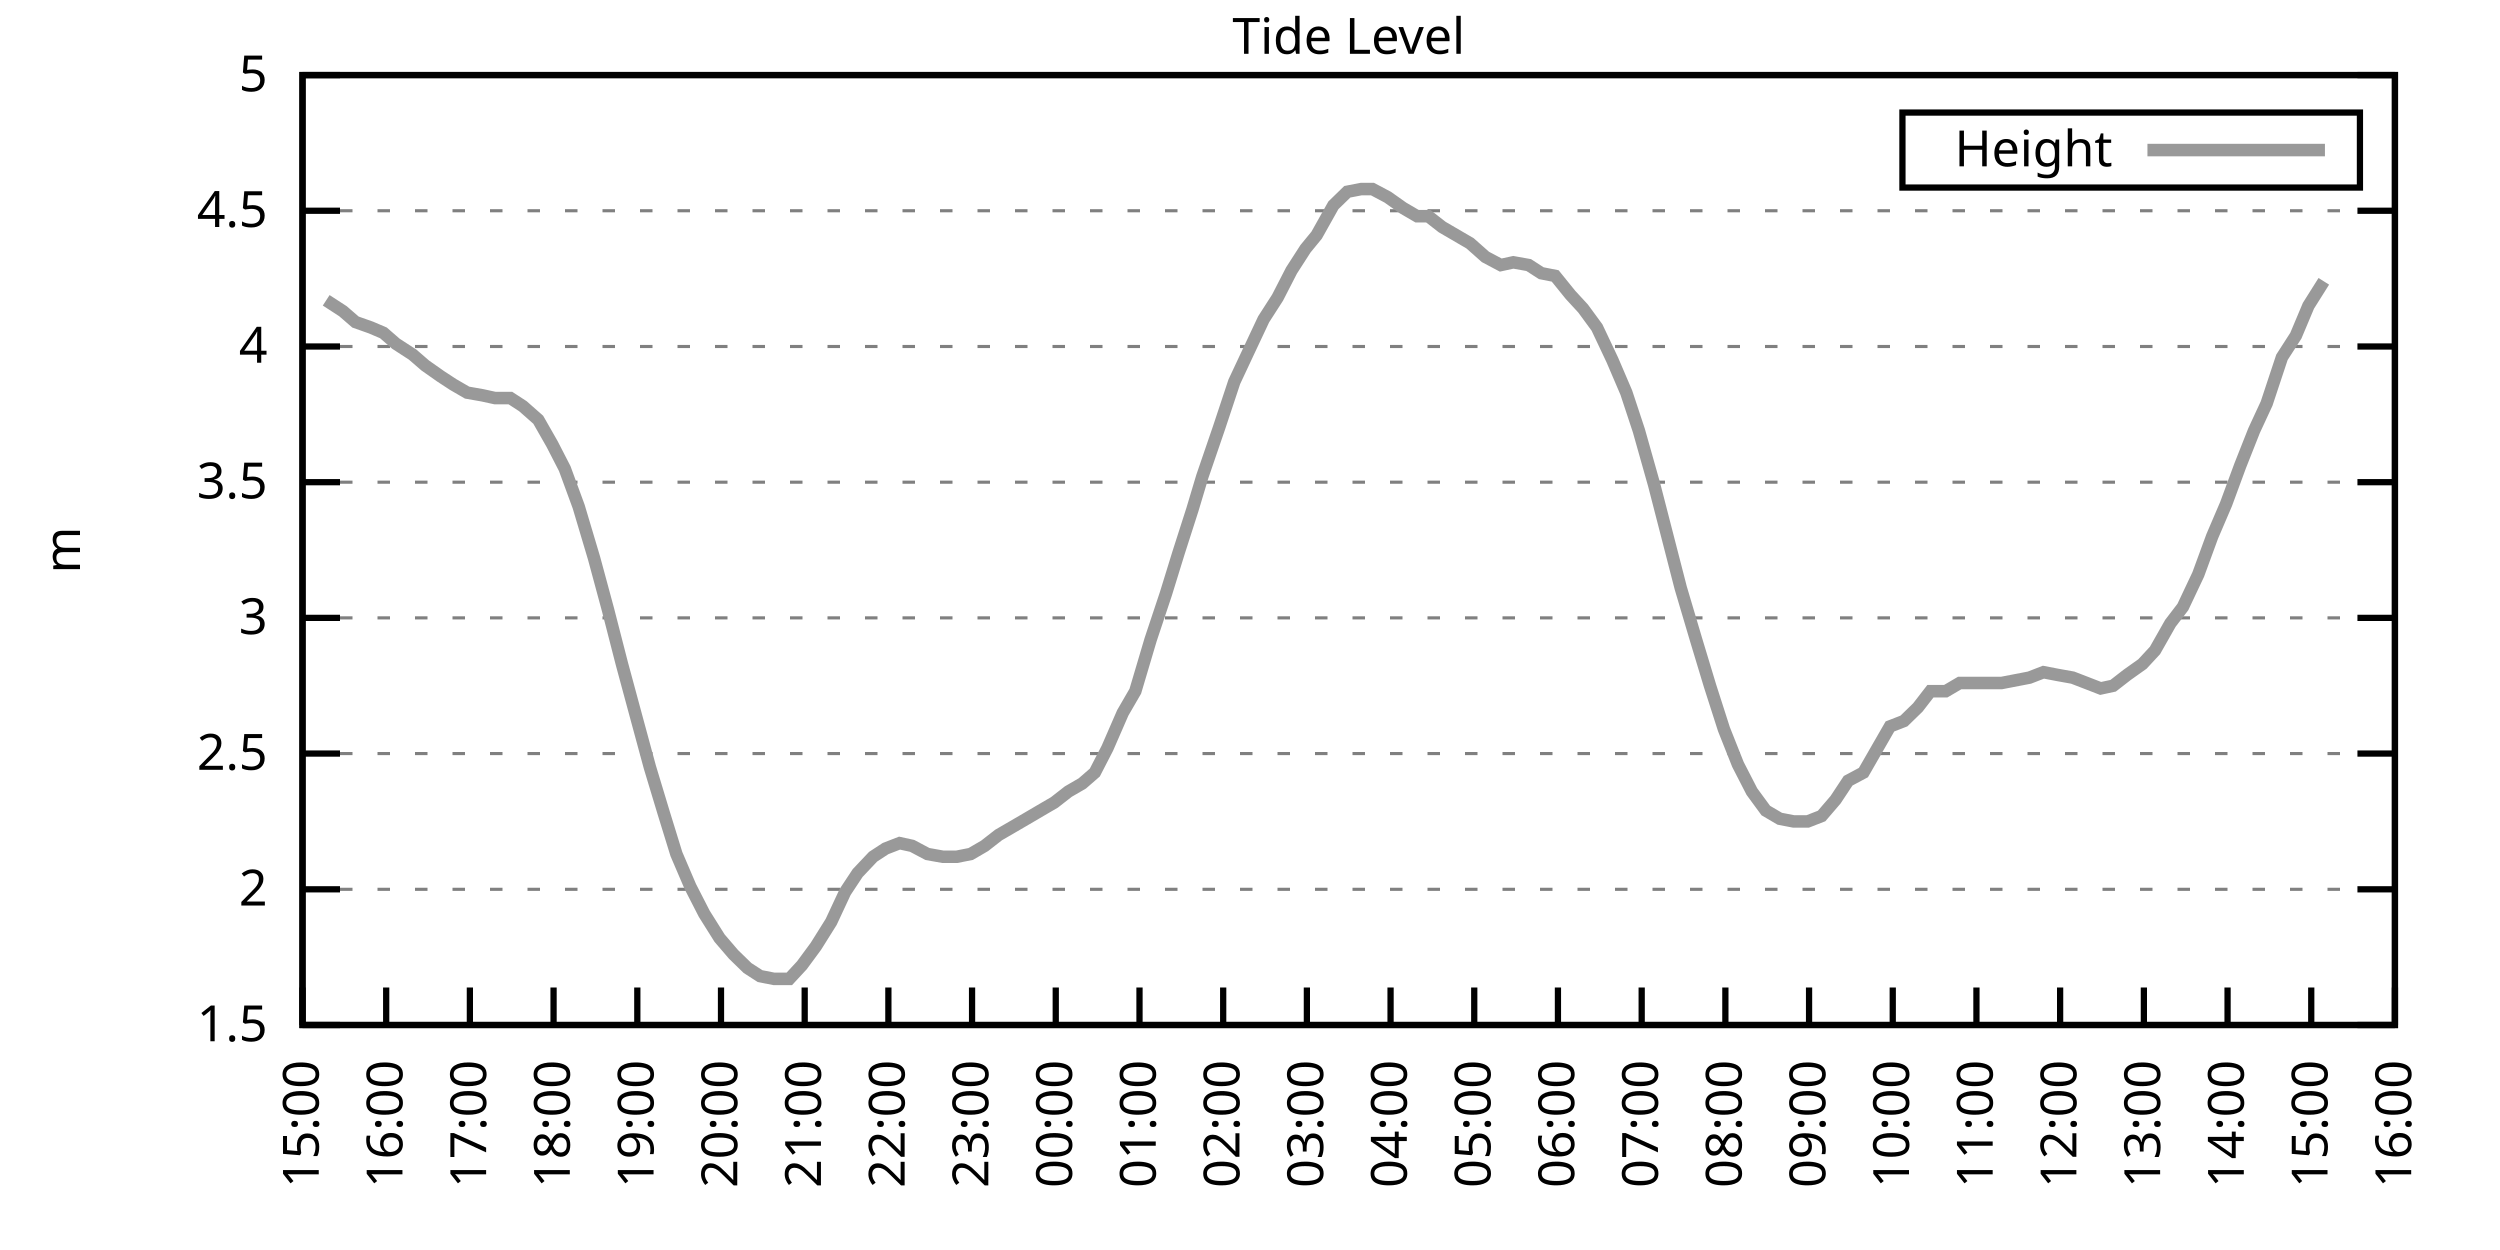
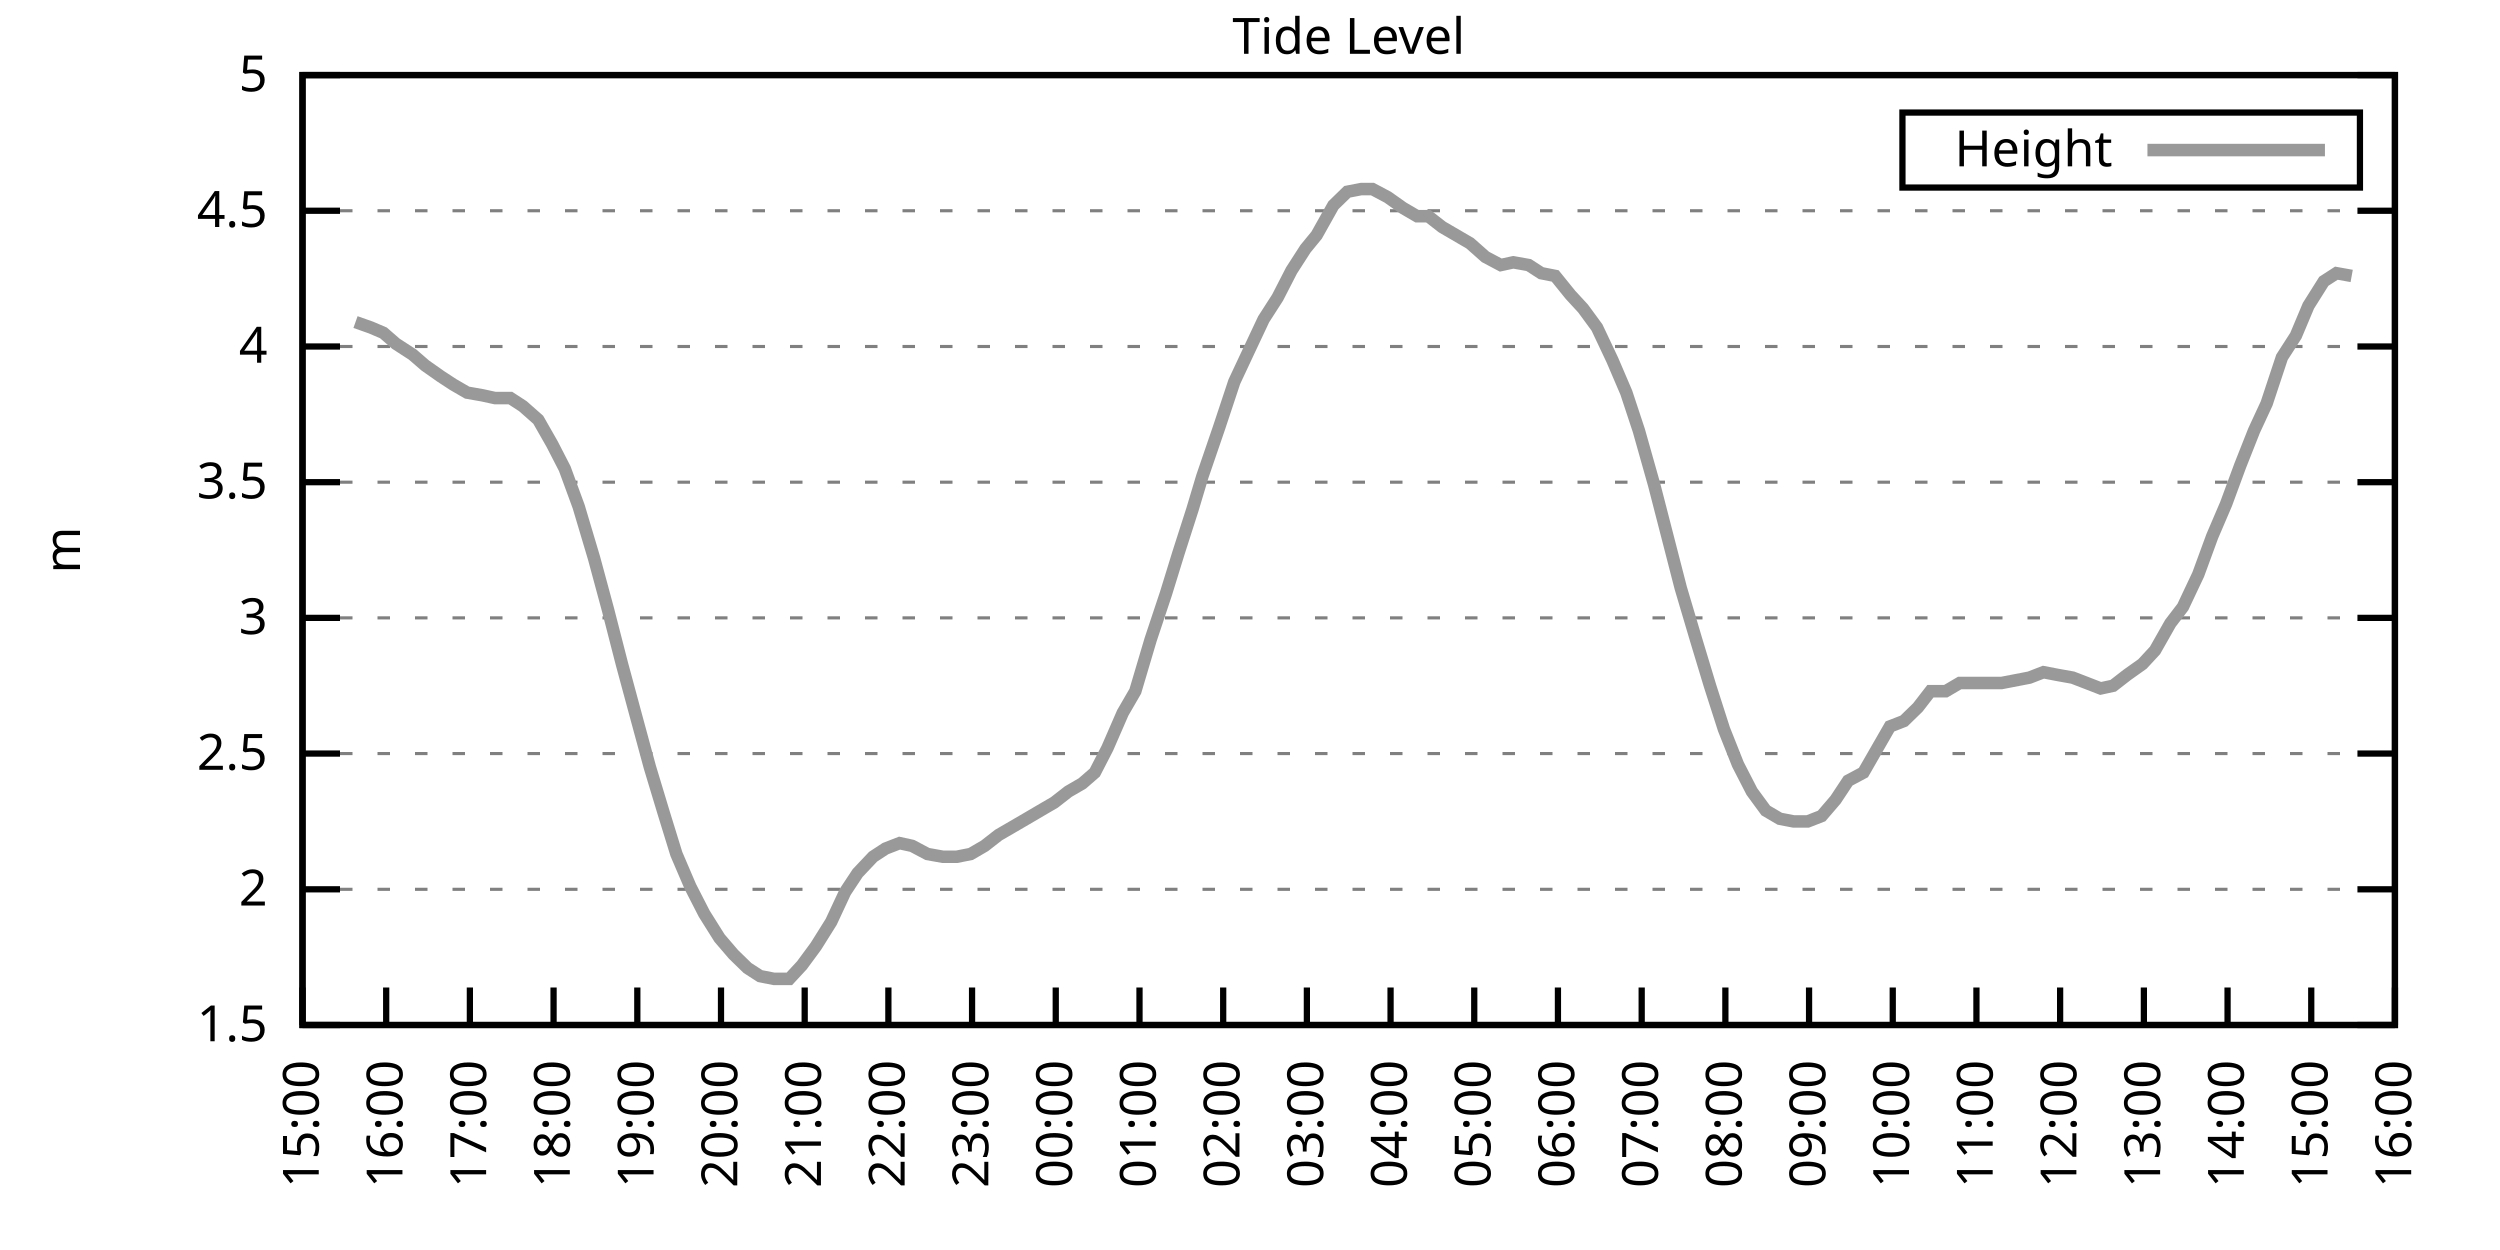
<svg xmlns="http://www.w3.org/2000/svg" xmlns:xlink="http://www.w3.org/1999/xlink" width="400" height="200" viewBox="0 0 400 200">
  <g id="gnuplot_canvas">
    <rect x="0" y="0" width="400" height="200" fill="none" />
    <defs>
      <circle id="gpDot" r="0.5" stroke-width="0.5" stroke="currentColor" />
      <path id="gpPt0" stroke-width="0.333" stroke="currentColor" d="M-1,0 h2 M0,-1 v2" />
      <path id="gpPt1" stroke-width="0.333" stroke="currentColor" d="M-1,-1 L1,1 M1,-1 L-1,1" />
      <path id="gpPt2" stroke-width="0.333" stroke="currentColor" d="M-1,0 L1,0 M0,-1 L0,1 M-1,-1 L1,1 M-1,1 L1,-1" />
      <rect id="gpPt3" stroke-width="0.333" stroke="currentColor" x="-1" y="-1" width="2" height="2" />
      <rect id="gpPt4" stroke-width="0.333" stroke="currentColor" fill="currentColor" x="-1" y="-1" width="2" height="2" />
      <circle id="gpPt5" stroke-width="0.333" stroke="currentColor" cx="0" cy="0" r="1" />
      <use xlink:href="#gpPt5" id="gpPt6" fill="currentColor" stroke="none" />
      <path id="gpPt7" stroke-width="0.333" stroke="currentColor" d="M0,-1.33 L-1.33,0.67 L1.33,0.67 z" />
      <use xlink:href="#gpPt7" id="gpPt8" fill="currentColor" stroke="none" />
      <use xlink:href="#gpPt7" id="gpPt9" stroke="currentColor" transform="rotate(180)" />
      <use xlink:href="#gpPt9" id="gpPt10" fill="currentColor" stroke="none" />
      <use xlink:href="#gpPt3" id="gpPt11" stroke="currentColor" transform="rotate(45)" />
      <use xlink:href="#gpPt11" id="gpPt12" fill="currentColor" stroke="none" />
      <path id="gpPt13" stroke-width="0.333" stroke="currentColor" d="M0,1.330 L1.265,0.411 L0.782,-1.067 L-0.782,-1.076 L-1.265,0.411 z" />
      <use xlink:href="#gpPt13" id="gpPt14" fill="currentColor" stroke="none" />
      <filter id="textbox" filterUnits="objectBoundingBox" x="0" y="0" height="1" width="1">
        <feFlood flood-color="white" flood-opacity="1" result="bgnd" />
        <feComposite in="SourceGraphic" in2="bgnd" operator="atop" />
      </filter>
      <filter id="greybox" filterUnits="objectBoundingBox" x="0" y="0" height="1" width="1">
        <feFlood flood-color="lightgrey" flood-opacity="1" result="grey" />
        <feComposite in="SourceGraphic" in2="grey" operator="atop" />
      </filter>
    </defs>
    <g fill="none" color="white" stroke="currentColor" stroke-width="1.00" stroke-linecap="butt" stroke-linejoin="miter">
</g>
    <g fill="none" color="black" stroke="currentColor" stroke-width="1.00" stroke-linecap="butt" stroke-linejoin="miter">
      <g stroke="none" shape-rendering="crispEdges">
        <polygon fill="rgb(255, 255, 255)" points="48.40,164.00 383.18,164.00 383.18,12.02 48.40,12.02 " />
      </g>
    </g>
    <g fill="none" color="black" stroke="currentColor" stroke-width="1.00" stroke-linecap="butt" stroke-linejoin="miter">
</g>
    <g fill="none" color="black" stroke="black" stroke-width="0.50" stroke-linecap="butt" stroke-linejoin="miter">
</g>
    <g fill="none" color="gray" stroke="currentColor" stroke-width="0.50" stroke-linecap="butt" stroke-linejoin="miter">
      <path stroke="gray" stroke-dasharray="2,4" class="gridline" d="M48.40,164.00 L383.19,164.00  " />
    </g>
    <g fill="none" color="gray" stroke="gray" stroke-width="1.00" stroke-linecap="butt" stroke-linejoin="miter">
</g>
    <g fill="none" color="black" stroke="currentColor" stroke-width="1.00" stroke-linecap="butt" stroke-linejoin="miter">
      <path stroke="black" d="M48.40,164.00 L54.40,164.00 M383.19,164.00 L377.19,164.00  " />
      <g transform="translate(42.80,166.60)" stroke="none" fill="black" font-family="Sans" font-size="8.00" text-anchor="end">
        <text>
          <tspan font-family="Sans"> 1.5</tspan>
        </text>
      </g>
    </g>
    <g fill="none" color="black" stroke="currentColor" stroke-width="1.00" stroke-linecap="butt" stroke-linejoin="miter">
</g>
    <g fill="none" color="black" stroke="black" stroke-width="0.50" stroke-linecap="butt" stroke-linejoin="miter">
</g>
    <g fill="none" color="gray" stroke="currentColor" stroke-width="0.50" stroke-linecap="butt" stroke-linejoin="miter">
      <path stroke="gray" stroke-dasharray="2,4" class="gridline" d="M48.40,142.29 L383.19,142.29  " />
    </g>
    <g fill="none" color="gray" stroke="gray" stroke-width="1.00" stroke-linecap="butt" stroke-linejoin="miter">
</g>
    <g fill="none" color="black" stroke="currentColor" stroke-width="1.00" stroke-linecap="butt" stroke-linejoin="miter">
      <path stroke="black" d="M48.40,142.29 L54.40,142.29 M383.19,142.29 L377.19,142.29  " />
      <g transform="translate(42.80,144.89)" stroke="none" fill="black" font-family="Sans" font-size="8.00" text-anchor="end">
        <text>
          <tspan font-family="Sans"> 2</tspan>
        </text>
      </g>
    </g>
    <g fill="none" color="black" stroke="currentColor" stroke-width="1.00" stroke-linecap="butt" stroke-linejoin="miter">
</g>
    <g fill="none" color="black" stroke="black" stroke-width="0.50" stroke-linecap="butt" stroke-linejoin="miter">
</g>
    <g fill="none" color="gray" stroke="currentColor" stroke-width="0.50" stroke-linecap="butt" stroke-linejoin="miter">
      <path stroke="gray" stroke-dasharray="2,4" class="gridline" d="M48.40,120.57 L383.19,120.57  " />
    </g>
    <g fill="none" color="gray" stroke="gray" stroke-width="1.00" stroke-linecap="butt" stroke-linejoin="miter">
</g>
    <g fill="none" color="black" stroke="currentColor" stroke-width="1.00" stroke-linecap="butt" stroke-linejoin="miter">
      <path stroke="black" d="M48.40,120.57 L54.40,120.57 M383.19,120.57 L377.19,120.57  " />
      <g transform="translate(42.80,123.17)" stroke="none" fill="black" font-family="Sans" font-size="8.00" text-anchor="end">
        <text>
          <tspan font-family="Sans"> 2.5</tspan>
        </text>
      </g>
    </g>
    <g fill="none" color="black" stroke="currentColor" stroke-width="1.00" stroke-linecap="butt" stroke-linejoin="miter">
</g>
    <g fill="none" color="black" stroke="black" stroke-width="0.50" stroke-linecap="butt" stroke-linejoin="miter">
</g>
    <g fill="none" color="gray" stroke="currentColor" stroke-width="0.50" stroke-linecap="butt" stroke-linejoin="miter">
      <path stroke="gray" stroke-dasharray="2,4" class="gridline" d="M48.40,98.86 L383.19,98.86  " />
    </g>
    <g fill="none" color="gray" stroke="gray" stroke-width="1.00" stroke-linecap="butt" stroke-linejoin="miter">
</g>
    <g fill="none" color="black" stroke="currentColor" stroke-width="1.00" stroke-linecap="butt" stroke-linejoin="miter">
      <path stroke="black" d="M48.40,98.86 L54.40,98.86 M383.19,98.86 L377.19,98.86  " />
      <g transform="translate(42.80,101.46)" stroke="none" fill="black" font-family="Sans" font-size="8.00" text-anchor="end">
        <text>
          <tspan font-family="Sans"> 3</tspan>
        </text>
      </g>
    </g>
    <g fill="none" color="black" stroke="currentColor" stroke-width="1.00" stroke-linecap="butt" stroke-linejoin="miter">
</g>
    <g fill="none" color="black" stroke="black" stroke-width="0.50" stroke-linecap="butt" stroke-linejoin="miter">
</g>
    <g fill="none" color="gray" stroke="currentColor" stroke-width="0.50" stroke-linecap="butt" stroke-linejoin="miter">
      <path stroke="gray" stroke-dasharray="2,4" class="gridline" d="M48.40,77.15 L383.19,77.15  " />
    </g>
    <g fill="none" color="gray" stroke="gray" stroke-width="1.00" stroke-linecap="butt" stroke-linejoin="miter">
</g>
    <g fill="none" color="black" stroke="currentColor" stroke-width="1.00" stroke-linecap="butt" stroke-linejoin="miter">
      <path stroke="black" d="M48.40,77.15 L54.40,77.15 M383.19,77.15 L377.19,77.15  " />
      <g transform="translate(42.80,79.75)" stroke="none" fill="black" font-family="Sans" font-size="8.00" text-anchor="end">
        <text>
          <tspan font-family="Sans"> 3.5</tspan>
        </text>
      </g>
    </g>
    <g fill="none" color="black" stroke="currentColor" stroke-width="1.00" stroke-linecap="butt" stroke-linejoin="miter">
</g>
    <g fill="none" color="black" stroke="black" stroke-width="0.50" stroke-linecap="butt" stroke-linejoin="miter">
</g>
    <g fill="none" color="gray" stroke="currentColor" stroke-width="0.50" stroke-linecap="butt" stroke-linejoin="miter">
      <path stroke="gray" stroke-dasharray="2,4" class="gridline" d="M48.40,55.44 L383.19,55.44  " />
    </g>
    <g fill="none" color="gray" stroke="gray" stroke-width="1.00" stroke-linecap="butt" stroke-linejoin="miter">
</g>
    <g fill="none" color="black" stroke="currentColor" stroke-width="1.00" stroke-linecap="butt" stroke-linejoin="miter">
      <path stroke="black" d="M48.40,55.44 L54.40,55.44 M383.19,55.44 L377.19,55.44  " />
      <g transform="translate(42.80,58.04)" stroke="none" fill="black" font-family="Sans" font-size="8.00" text-anchor="end">
        <text>
          <tspan font-family="Sans"> 4</tspan>
        </text>
      </g>
    </g>
    <g fill="none" color="black" stroke="currentColor" stroke-width="1.00" stroke-linecap="butt" stroke-linejoin="miter">
</g>
    <g fill="none" color="black" stroke="black" stroke-width="0.50" stroke-linecap="butt" stroke-linejoin="miter">
</g>
    <g fill="none" color="gray" stroke="currentColor" stroke-width="0.50" stroke-linecap="butt" stroke-linejoin="miter">
      <path stroke="gray" stroke-dasharray="2,4" class="gridline" d="M48.40,33.72 L383.19,33.72  " />
    </g>
    <g fill="none" color="gray" stroke="gray" stroke-width="1.00" stroke-linecap="butt" stroke-linejoin="miter">
</g>
    <g fill="none" color="black" stroke="currentColor" stroke-width="1.00" stroke-linecap="butt" stroke-linejoin="miter">
      <path stroke="black" d="M48.40,33.72 L54.40,33.72 M383.19,33.72 L377.19,33.72  " />
      <g transform="translate(42.80,36.32)" stroke="none" fill="black" font-family="Sans" font-size="8.00" text-anchor="end">
        <text>
          <tspan font-family="Sans"> 4.5</tspan>
        </text>
      </g>
    </g>
    <g fill="none" color="black" stroke="currentColor" stroke-width="1.00" stroke-linecap="butt" stroke-linejoin="miter">
</g>
    <g fill="none" color="black" stroke="black" stroke-width="0.50" stroke-linecap="butt" stroke-linejoin="miter">
</g>
    <g fill="none" color="gray" stroke="currentColor" stroke-width="0.50" stroke-linecap="butt" stroke-linejoin="miter">
      <path stroke="gray" stroke-dasharray="2,4" class="gridline" d="M48.40,12.01 L383.19,12.01  " />
    </g>
    <g fill="none" color="gray" stroke="gray" stroke-width="1.00" stroke-linecap="butt" stroke-linejoin="miter">
</g>
    <g fill="none" color="black" stroke="currentColor" stroke-width="1.00" stroke-linecap="butt" stroke-linejoin="miter">
      <path stroke="black" d="M48.40,12.01 L54.40,12.01 M383.19,12.01 L377.19,12.01  " />
      <g transform="translate(42.80,14.61)" stroke="none" fill="black" font-family="Sans" font-size="8.00" text-anchor="end">
        <text>
          <tspan font-family="Sans"> 5</tspan>
        </text>
      </g>
    </g>
    <g fill="none" color="black" stroke="currentColor" stroke-width="1.00" stroke-linecap="butt" stroke-linejoin="miter">
      <path stroke="black" d="M48.40,164.00 L48.40,158.00  " />
      <g transform="translate(51.00,169.60) rotate(270.00)" stroke="none" fill="black" font-family="Sans" font-size="8.00" text-anchor="end">
        <text>
          <tspan font-family="Sans">15:00</tspan>
        </text>
      </g>
    </g>
    <g fill="none" color="black" stroke="currentColor" stroke-width="1.00" stroke-linecap="butt" stroke-linejoin="miter">
      <path stroke="black" d="M61.79,164.00 L61.79,158.00  " />
      <g transform="translate(64.39,169.60) rotate(270.00)" stroke="none" fill="black" font-family="Sans" font-size="8.00" text-anchor="end">
        <text>
          <tspan font-family="Sans">16:00</tspan>
        </text>
      </g>
    </g>
    <g fill="none" color="black" stroke="currentColor" stroke-width="1.00" stroke-linecap="butt" stroke-linejoin="miter">
      <path stroke="black" d="M75.18,164.00 L75.18,158.00  " />
      <g transform="translate(77.78,169.60) rotate(270.00)" stroke="none" fill="black" font-family="Sans" font-size="8.00" text-anchor="end">
        <text>
          <tspan font-family="Sans">17:00</tspan>
        </text>
      </g>
    </g>
    <g fill="none" color="black" stroke="currentColor" stroke-width="1.00" stroke-linecap="butt" stroke-linejoin="miter">
      <path stroke="black" d="M88.57,164.00 L88.57,158.00  " />
      <g transform="translate(91.17,169.60) rotate(270.00)" stroke="none" fill="black" font-family="Sans" font-size="8.00" text-anchor="end">
        <text>
          <tspan font-family="Sans">18:00</tspan>
        </text>
      </g>
    </g>
    <g fill="none" color="black" stroke="currentColor" stroke-width="1.00" stroke-linecap="butt" stroke-linejoin="miter">
      <path stroke="black" d="M101.97,164.00 L101.97,158.00  " />
      <g transform="translate(104.57,169.60) rotate(270.00)" stroke="none" fill="black" font-family="Sans" font-size="8.00" text-anchor="end">
        <text>
          <tspan font-family="Sans">19:00</tspan>
        </text>
      </g>
    </g>
    <g fill="none" color="black" stroke="currentColor" stroke-width="1.00" stroke-linecap="butt" stroke-linejoin="miter">
      <path stroke="black" d="M115.36,164.00 L115.36,158.00  " />
      <g transform="translate(117.96,169.60) rotate(270.00)" stroke="none" fill="black" font-family="Sans" font-size="8.00" text-anchor="end">
        <text>
          <tspan font-family="Sans">20:00</tspan>
        </text>
      </g>
    </g>
    <g fill="none" color="black" stroke="currentColor" stroke-width="1.00" stroke-linecap="butt" stroke-linejoin="miter">
      <path stroke="black" d="M128.75,164.00 L128.75,158.00  " />
      <g transform="translate(131.35,169.60) rotate(270.00)" stroke="none" fill="black" font-family="Sans" font-size="8.00" text-anchor="end">
        <text>
          <tspan font-family="Sans">21:00</tspan>
        </text>
      </g>
    </g>
    <g fill="none" color="black" stroke="currentColor" stroke-width="1.00" stroke-linecap="butt" stroke-linejoin="miter">
      <path stroke="black" d="M142.14,164.00 L142.14,158.00  " />
      <g transform="translate(144.74,169.60) rotate(270.00)" stroke="none" fill="black" font-family="Sans" font-size="8.00" text-anchor="end">
        <text>
          <tspan font-family="Sans">22:00</tspan>
        </text>
      </g>
    </g>
    <g fill="none" color="black" stroke="currentColor" stroke-width="1.00" stroke-linecap="butt" stroke-linejoin="miter">
      <path stroke="black" d="M155.53,164.00 L155.53,158.00  " />
      <g transform="translate(158.13,169.60) rotate(270.00)" stroke="none" fill="black" font-family="Sans" font-size="8.00" text-anchor="end">
        <text>
          <tspan font-family="Sans">23:00</tspan>
        </text>
      </g>
    </g>
    <g fill="none" color="black" stroke="currentColor" stroke-width="1.00" stroke-linecap="butt" stroke-linejoin="miter">
      <path stroke="black" d="M168.92,164.00 L168.92,158.00  " />
      <g transform="translate(171.52,169.60) rotate(270.00)" stroke="none" fill="black" font-family="Sans" font-size="8.00" text-anchor="end">
        <text>
          <tspan font-family="Sans">00:00</tspan>
        </text>
      </g>
    </g>
    <g fill="none" color="black" stroke="currentColor" stroke-width="1.00" stroke-linecap="butt" stroke-linejoin="miter">
      <path stroke="black" d="M182.32,164.00 L182.32,158.00  " />
      <g transform="translate(184.92,169.60) rotate(270.00)" stroke="none" fill="black" font-family="Sans" font-size="8.00" text-anchor="end">
        <text>
          <tspan font-family="Sans">01:00</tspan>
        </text>
      </g>
    </g>
    <g fill="none" color="black" stroke="currentColor" stroke-width="1.00" stroke-linecap="butt" stroke-linejoin="miter">
      <path stroke="black" d="M195.71,164.00 L195.71,158.00  " />
      <g transform="translate(198.31,169.60) rotate(270.00)" stroke="none" fill="black" font-family="Sans" font-size="8.00" text-anchor="end">
        <text>
          <tspan font-family="Sans">02:00</tspan>
        </text>
      </g>
    </g>
    <g fill="none" color="black" stroke="currentColor" stroke-width="1.00" stroke-linecap="butt" stroke-linejoin="miter">
      <path stroke="black" d="M209.10,164.00 L209.10,158.00  " />
      <g transform="translate(211.70,169.60) rotate(270.00)" stroke="none" fill="black" font-family="Sans" font-size="8.00" text-anchor="end">
        <text>
          <tspan font-family="Sans">03:00</tspan>
        </text>
      </g>
    </g>
    <g fill="none" color="black" stroke="currentColor" stroke-width="1.00" stroke-linecap="butt" stroke-linejoin="miter">
      <path stroke="black" d="M222.49,164.00 L222.49,158.00  " />
      <g transform="translate(225.09,169.60) rotate(270.00)" stroke="none" fill="black" font-family="Sans" font-size="8.00" text-anchor="end">
        <text>
          <tspan font-family="Sans">04:00</tspan>
        </text>
      </g>
    </g>
    <g fill="none" color="black" stroke="currentColor" stroke-width="1.00" stroke-linecap="butt" stroke-linejoin="miter">
      <path stroke="black" d="M235.88,164.00 L235.88,158.00  " />
      <g transform="translate(238.48,169.60) rotate(270.00)" stroke="none" fill="black" font-family="Sans" font-size="8.00" text-anchor="end">
        <text>
          <tspan font-family="Sans">05:00</tspan>
        </text>
      </g>
    </g>
    <g fill="none" color="black" stroke="currentColor" stroke-width="1.00" stroke-linecap="butt" stroke-linejoin="miter">
      <path stroke="black" d="M249.27,164.00 L249.27,158.00  " />
      <g transform="translate(251.87,169.60) rotate(270.00)" stroke="none" fill="black" font-family="Sans" font-size="8.00" text-anchor="end">
        <text>
          <tspan font-family="Sans">06:00</tspan>
        </text>
      </g>
    </g>
    <g fill="none" color="black" stroke="currentColor" stroke-width="1.00" stroke-linecap="butt" stroke-linejoin="miter">
      <path stroke="black" d="M262.67,164.00 L262.67,158.00  " />
      <g transform="translate(265.27,169.60) rotate(270.00)" stroke="none" fill="black" font-family="Sans" font-size="8.00" text-anchor="end">
        <text>
          <tspan font-family="Sans">07:00</tspan>
        </text>
      </g>
    </g>
    <g fill="none" color="black" stroke="currentColor" stroke-width="1.00" stroke-linecap="butt" stroke-linejoin="miter">
      <path stroke="black" d="M276.06,164.00 L276.06,158.00  " />
      <g transform="translate(278.66,169.60) rotate(270.00)" stroke="none" fill="black" font-family="Sans" font-size="8.00" text-anchor="end">
        <text>
          <tspan font-family="Sans">08:00</tspan>
        </text>
      </g>
    </g>
    <g fill="none" color="black" stroke="currentColor" stroke-width="1.00" stroke-linecap="butt" stroke-linejoin="miter">
      <path stroke="black" d="M289.45,164.00 L289.45,158.00  " />
      <g transform="translate(292.05,169.60) rotate(270.00)" stroke="none" fill="black" font-family="Sans" font-size="8.00" text-anchor="end">
        <text>
          <tspan font-family="Sans">09:00</tspan>
        </text>
      </g>
    </g>
    <g fill="none" color="black" stroke="currentColor" stroke-width="1.00" stroke-linecap="butt" stroke-linejoin="miter">
      <path stroke="black" d="M302.84,164.00 L302.84,158.00  " />
      <g transform="translate(305.44,169.60) rotate(270.00)" stroke="none" fill="black" font-family="Sans" font-size="8.00" text-anchor="end">
        <text>
          <tspan font-family="Sans">10:00</tspan>
        </text>
      </g>
    </g>
    <g fill="none" color="black" stroke="currentColor" stroke-width="1.00" stroke-linecap="butt" stroke-linejoin="miter">
      <path stroke="black" d="M316.23,164.00 L316.23,158.00  " />
      <g transform="translate(318.83,169.60) rotate(270.00)" stroke="none" fill="black" font-family="Sans" font-size="8.00" text-anchor="end">
        <text>
          <tspan font-family="Sans">11:00</tspan>
        </text>
      </g>
    </g>
    <g fill="none" color="black" stroke="currentColor" stroke-width="1.00" stroke-linecap="butt" stroke-linejoin="miter">
      <path stroke="black" d="M329.62,164.00 L329.62,158.00  " />
      <g transform="translate(332.22,169.60) rotate(270.00)" stroke="none" fill="black" font-family="Sans" font-size="8.00" text-anchor="end">
        <text>
          <tspan font-family="Sans">12:00</tspan>
        </text>
      </g>
    </g>
    <g fill="none" color="black" stroke="currentColor" stroke-width="1.00" stroke-linecap="butt" stroke-linejoin="miter">
      <path stroke="black" d="M343.02,164.00 L343.02,158.00  " />
      <g transform="translate(345.62,169.60) rotate(270.00)" stroke="none" fill="black" font-family="Sans" font-size="8.00" text-anchor="end">
        <text>
          <tspan font-family="Sans">13:00</tspan>
        </text>
      </g>
    </g>
    <g fill="none" color="black" stroke="currentColor" stroke-width="1.00" stroke-linecap="butt" stroke-linejoin="miter">
      <path stroke="black" d="M356.41,164.00 L356.41,158.00  " />
      <g transform="translate(359.01,169.60) rotate(270.00)" stroke="none" fill="black" font-family="Sans" font-size="8.00" text-anchor="end">
        <text>
          <tspan font-family="Sans">14:00</tspan>
        </text>
      </g>
    </g>
    <g fill="none" color="black" stroke="currentColor" stroke-width="1.00" stroke-linecap="butt" stroke-linejoin="miter">
      <path stroke="black" d="M369.80,164.00 L369.80,158.00  " />
      <g transform="translate(372.40,169.60) rotate(270.00)" stroke="none" fill="black" font-family="Sans" font-size="8.00" text-anchor="end">
        <text>
          <tspan font-family="Sans">15:00</tspan>
        </text>
      </g>
    </g>
    <g fill="none" color="black" stroke="currentColor" stroke-width="1.00" stroke-linecap="butt" stroke-linejoin="miter">
      <path stroke="black" d="M383.19,164.00 L383.19,158.00  " />
      <g transform="translate(385.79,169.60) rotate(270.00)" stroke="none" fill="black" font-family="Sans" font-size="8.00" text-anchor="end">
        <text>
          <tspan font-family="Sans">16:00</tspan>
        </text>
      </g>
    </g>
    <g fill="none" color="black" stroke="currentColor" stroke-width="1.00" stroke-linecap="butt" stroke-linejoin="miter">
</g>
    <g fill="none" color="black" stroke="currentColor" stroke-width="1.00" stroke-linecap="butt" stroke-linejoin="miter">
      <path stroke="black" d="M48.40,12.01 L48.40,164.00 L383.19,164.00 L383.19,12.01 L48.40,12.01 Z  " />
    </g>
    <g fill="none" color="black" stroke="currentColor" stroke-width="1.00" stroke-linecap="butt" stroke-linejoin="miter">
</g>
    <g fill="none" color="black" stroke="currentColor" stroke-width="1.00" stroke-linecap="butt" stroke-linejoin="miter">
      <path stroke="black" d="M304.39,30.01 L304.39,18.01 L377.59,18.01 L377.59,30.01 L304.39,30.01 Z  " />
    </g>
    <g id="Tide_level_plot_1">
      <g fill="none" color="white" stroke="black" stroke-width="2.00" stroke-linecap="butt" stroke-linejoin="miter">
</g>
      <g fill="none" color="black" stroke="currentColor" stroke-width="2.00" stroke-linecap="butt" stroke-linejoin="miter">
        <g transform="translate(337.99,26.61)" stroke="none" fill="black" font-family="Sans" font-size="8.00" text-anchor="end">
          <text>
            <tspan font-family="Sans">Height</tspan>
          </text>
        </g>
      </g>
      <g fill="none" color="black" stroke="currentColor" stroke-width="2.00" stroke-linecap="butt" stroke-linejoin="miter">
-         <path stroke="rgb(153, 153, 153)" d="M343.59,24.01 L371.99,24.01 M52.19,48.05 L54.87,49.79 L56.88,51.53 L59.34,52.40 L61.35,53.26 L63.35,55.00   L66.03,56.74 L68.04,58.48 L70.50,60.21 L72.50,61.52 L74.74,62.82 L77.19,63.25 L79.20,63.69 L81.66,63.69   L83.66,64.99 L86.12,67.16 L88.35,71.07 L90.36,74.98 L92.59,81.06 L95.05,89.31 L97.28,97.56 L99.51,106.24   L101.74,114.49 L103.98,122.75 L106.21,130.13 L108.22,136.64 L110.45,141.85 L112.68,146.20 L115.13,150.10 L117.37,152.71   L119.60,154.88 L121.61,156.18 L123.84,156.62 L126.29,156.62 L128.30,154.45 L130.54,151.41 L132.99,147.50 L135.22,142.72   L137.23,139.68 L139.69,137.08 L141.69,135.77 L143.93,134.90 L145.94,135.34 L148.39,136.64 L150.85,137.08 L153.08,137.08   L155.31,136.64 L157.54,135.34 L159.77,133.60 L162.01,132.30 L164.24,131.00 L166.47,129.69 L168.70,128.39 L170.93,126.65   L173.17,125.35 L175.17,123.61 L177.18,119.71 L179.64,114.06 L181.65,110.59 L184.10,102.34 L186.56,94.95 L188.57,88.44   L190.80,81.49 L192.36,76.28 L195.04,68.46 L197.49,61.08 L199.73,56.30 L202.18,51.09 L204.41,47.62 L206.64,43.28   L208.88,39.80 L210.66,37.63 L213.34,32.85 L215.57,30.68 L217.80,30.25 L219.59,30.25 L222.04,31.55 L224.50,33.29   L226.73,34.59 L228.52,34.59 L230.75,36.33 L232.98,37.63 L235.21,38.93 L237.67,41.11 L240.12,42.41 L242.13,41.97   L244.59,42.41 L246.60,43.71 L248.83,44.15 L251.28,47.18 L253.29,49.36 L255.52,52.40 L257.98,57.61 L260.21,62.82   L262.22,68.90 L264.67,77.58 L268.92,94.08 L271.37,102.34 L273.60,109.72 L275.83,116.67 L278.07,122.31 L280.30,126.65   L282.53,129.69 L284.76,131.00 L286.99,131.43 L289.23,131.43 L291.46,130.56 L293.69,127.96 L295.70,124.92 L298.15,123.61   L300.39,119.71 L302.39,116.23 L304.63,115.36 L306.86,113.19 L308.87,110.59 L311.32,110.59 L313.55,109.28 L315.79,109.28   L318.02,109.28 L320.25,109.28 L322.48,108.85 L324.71,108.42 L326.95,107.55 L329.18,107.98 L331.63,108.42 L333.86,109.28   L336.10,110.15 L338.10,109.72 L340.34,107.98 L342.79,106.24 L344.80,104.07 L347.26,99.73 L349.26,97.12 L351.72,91.91   L353.95,85.83 L356.18,80.62 L358.42,74.54 L360.65,68.90 L362.66,64.56 L365.11,57.17 L367.34,53.70 L369.35,48.92   L371.81,45.01  " />
+         <path stroke="rgb(153, 153, 153)" d="M343.59,24.01 L371.99,24.01 M56.88,51.53 L59.34,52.40 L61.35,53.26 L63.35,55.00 L66.03,56.74 L68.04,58.48   L70.50,60.21 L72.50,61.52 L74.74,62.82 L77.19,63.25 L79.20,63.69 L81.66,63.69 L83.66,64.99 L86.12,67.16   L88.35,71.07 L90.36,74.98 L92.59,81.06 L95.05,89.31 L97.28,97.56 L99.51,106.24 L101.74,114.49 L103.98,122.75   L106.21,130.13 L108.22,136.64 L110.45,141.85 L112.68,146.20 L115.13,150.10 L117.37,152.71 L119.60,154.88 L121.61,156.18   L123.84,156.62 L126.29,156.62 L128.30,154.45 L130.54,151.41 L132.99,147.50 L135.22,142.72 L137.23,139.68 L139.69,137.08   L141.69,135.77 L143.93,134.90 L145.94,135.34 L148.39,136.64 L150.85,137.08 L153.08,137.08 L155.31,136.64 L157.54,135.34   L159.77,133.60 L162.01,132.30 L164.24,131.00 L166.47,129.69 L168.70,128.39 L170.93,126.65 L173.17,125.35 L175.17,123.61   L177.18,119.71 L179.64,114.06 L181.65,110.59 L184.10,102.34 L186.56,94.95 L188.57,88.44 L190.80,81.49 L192.36,76.28   L195.04,68.46 L197.49,61.08 L199.73,56.30 L202.18,51.09 L204.41,47.62 L206.64,43.28 L208.88,39.80 L210.66,37.63   L213.34,32.85 L215.57,30.68 L217.80,30.25 L219.59,30.25 L222.04,31.55 L224.50,33.29 L226.73,34.59 L228.52,34.59   L230.75,36.33 L232.98,37.63 L235.21,38.93 L237.67,41.11 L240.12,42.41 L242.13,41.97 L244.59,42.41 L246.60,43.71   L248.83,44.15 L251.28,47.18 L253.29,49.36 L255.52,52.40 L257.98,57.61 L260.21,62.82 L262.22,68.90 L264.67,77.58   L268.92,94.08 L271.37,102.34 L273.60,109.72 L275.83,116.67 L278.07,122.31 L280.30,126.65 L282.53,129.69 L284.76,131.00   L286.99,131.43 L289.23,131.43 L291.46,130.56 L293.69,127.96 L295.70,124.92 L298.15,123.61 L300.39,119.71 L302.39,116.23   L304.63,115.36 L306.86,113.19 L308.87,110.59 L311.32,110.59 L313.55,109.28 L315.79,109.28 L318.02,109.28 L320.25,109.28   L322.48,108.85 L324.71,108.42 L326.95,107.55 L329.18,107.98 L331.63,108.42 L333.86,109.28 L336.10,110.15 L338.10,109.72   L340.34,107.98 L342.79,106.24 L344.80,104.07 L347.26,99.73 L349.26,97.12 L351.72,91.91 L353.95,85.83 L356.18,80.62   L358.42,74.54 L360.65,68.90 L362.66,64.56 L365.11,57.17 L367.34,53.70 L369.35,48.92 L371.81,45.01 L373.82,43.71   L376.27,44.15  " />
      </g>
    </g>
    <g fill="none" color="black" stroke="currentColor" stroke-width="2.00" stroke-linecap="butt" stroke-linejoin="miter">
</g>
    <g fill="none" color="black" stroke="black" stroke-width="1.00" stroke-linecap="butt" stroke-linejoin="miter">
</g>
    <g fill="none" color="black" stroke="currentColor" stroke-width="1.00" stroke-linecap="butt" stroke-linejoin="miter">
      <path stroke="black" d="M48.40,12.01 L48.40,164.00 L383.19,164.00 L383.19,12.01 L48.40,12.01 Z  " />
      <g transform="translate(12.80,88.01) rotate(270.00)" stroke="none" fill="black" font-family="Sans" font-size="8.00" text-anchor="middle">
        <text>
          <tspan font-family="Sans">m</tspan>
        </text>
      </g>
    </g>
    <g fill="none" color="black" stroke="currentColor" stroke-width="1.00" stroke-linecap="butt" stroke-linejoin="miter">
</g>
    <g fill="none" color="black" stroke="currentColor" stroke-width="1.00" stroke-linecap="butt" stroke-linejoin="miter">
      <g transform="translate(215.79,8.61)" stroke="none" fill="black" font-family="Sans" font-size="8.00" text-anchor="middle">
        <text>
          <tspan font-family="Sans">Tide Level</tspan>
        </text>
      </g>
    </g>
    <g fill="none" color="black" stroke="currentColor" stroke-width="1.00" stroke-linecap="butt" stroke-linejoin="miter">
</g>
  </g>
</svg>
